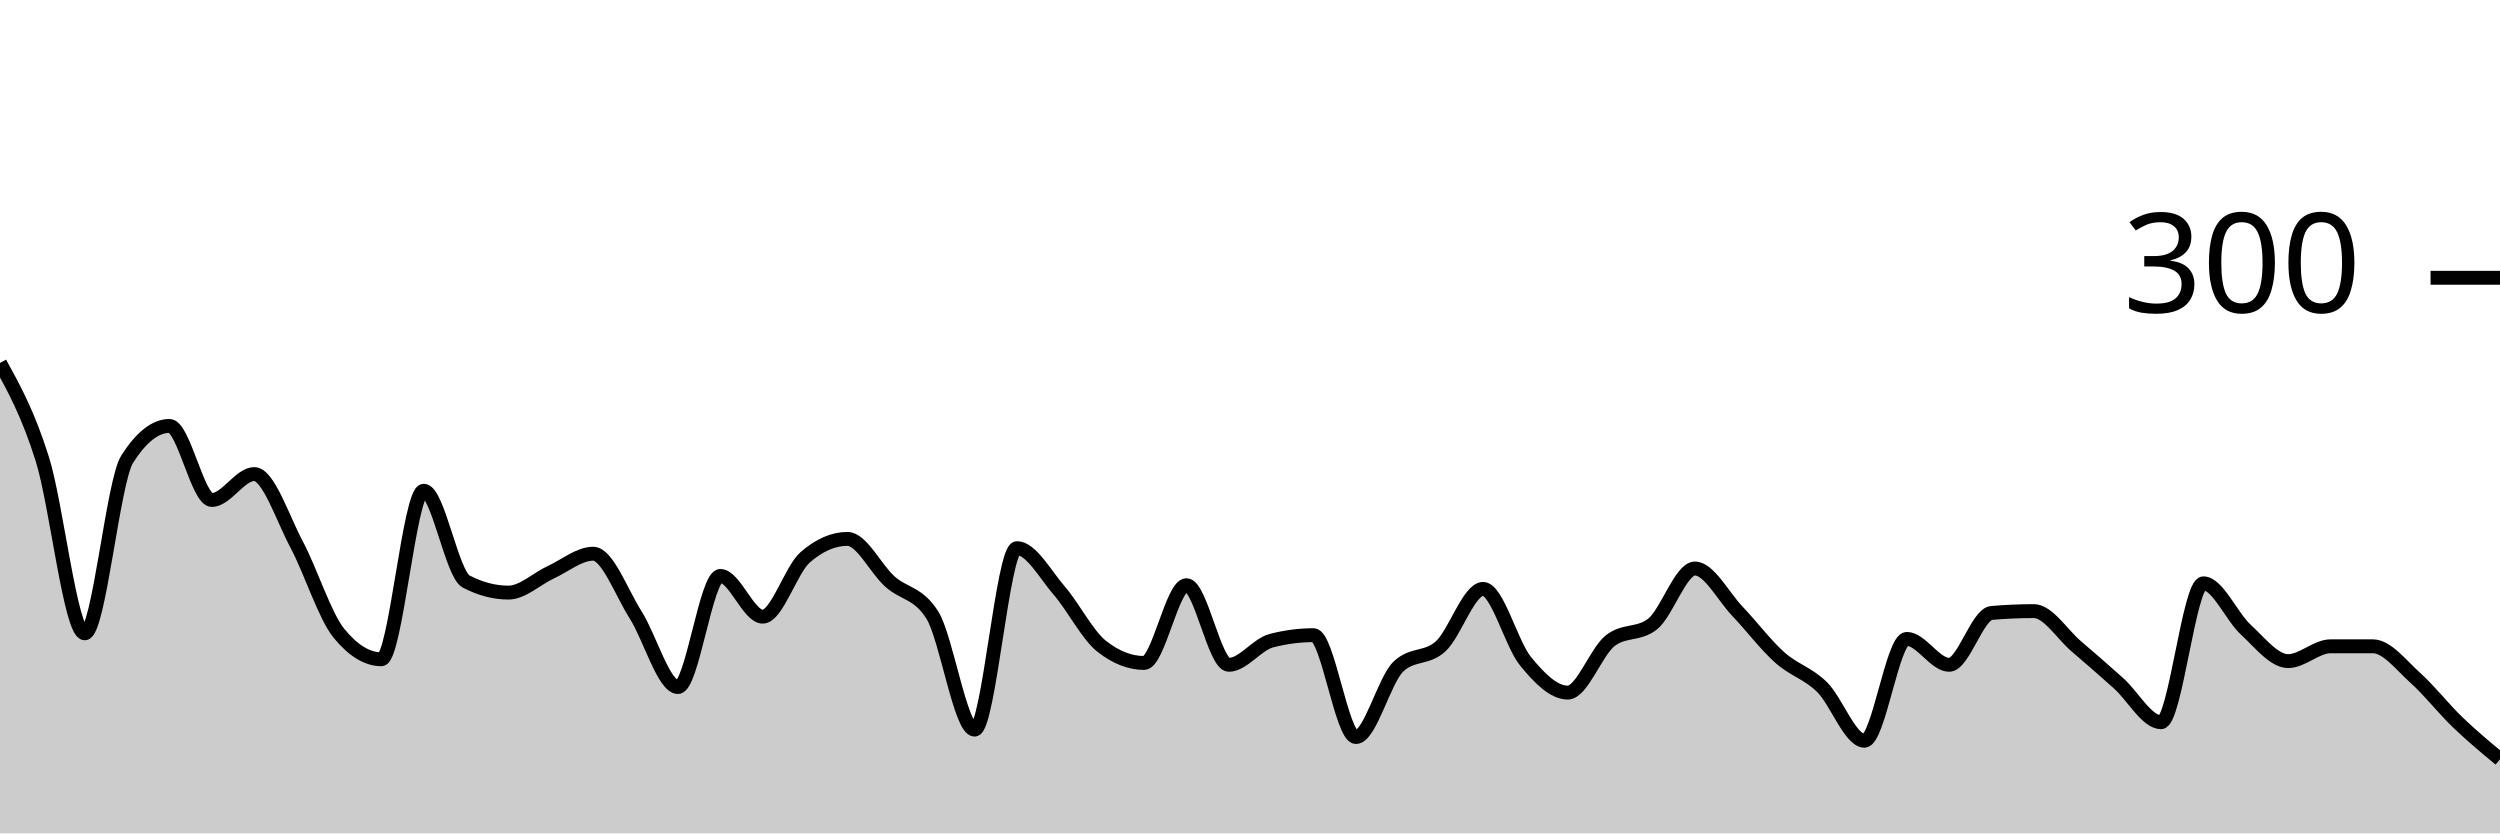
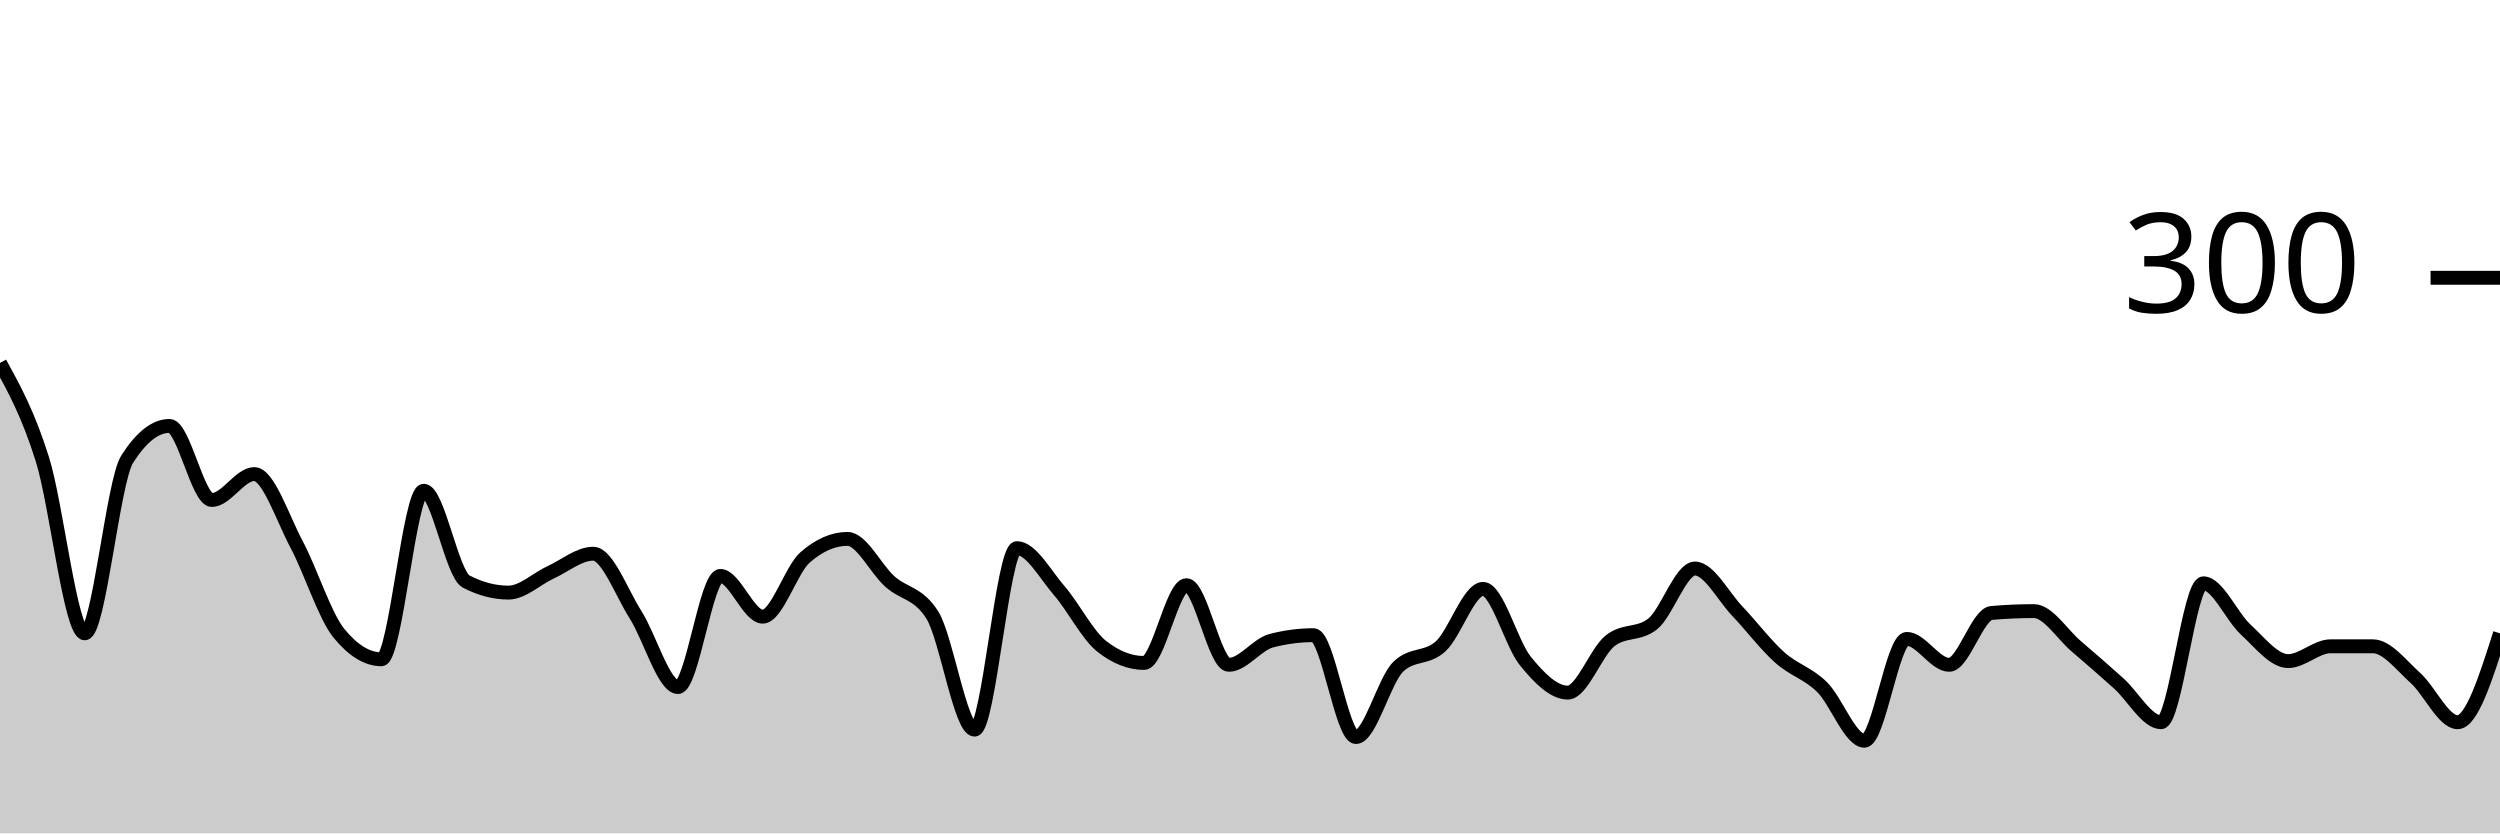
<svg xmlns="http://www.w3.org/2000/svg" viewBox="0 0 180 60">
  <g transform="translate(0,20)">
-     <path class="area" fill="rgba(0, 0, 0, 0.2)" d="M0,6.133C1.017,7.978,2.034,9.822,3.051,13.067C4.068,16.311,5.085,25.6,6.102,25.6C7.119,25.6,8.136,14.667,9.153,13.067C10.169,11.467,11.186,10.667,12.203,10.667C13.22,10.667,14.237,16,15.254,16C16.271,16,17.288,14.133,18.305,14.133C19.322,14.133,20.339,17.289,21.356,19.2C22.373,21.111,23.39,24.356,24.407,25.6C25.424,26.844,26.441,27.467,27.458,27.467C28.475,27.467,29.492,15.333,30.508,15.333C31.525,15.333,32.542,21.333,33.559,21.867C34.576,22.4,35.593,22.667,36.61,22.667C37.627,22.667,38.644,21.667,39.661,21.2C40.678,20.733,41.695,19.867,42.712,19.867C43.729,19.867,44.746,22.667,45.763,24.267C46.78,25.867,47.797,29.467,48.814,29.467C49.831,29.467,50.847,21.467,51.864,21.467C52.881,21.467,53.898,24.4,54.915,24.4C55.932,24.4,56.949,21.022,57.966,20.133C58.983,19.244,60,18.8,61.017,18.8C62.034,18.8,63.051,20.956,64.068,21.867C65.085,22.778,66.102,22.667,67.119,24.267C68.136,25.867,69.153,32.533,70.169,32.533C71.186,32.533,72.203,19.467,73.22,19.467C74.237,19.467,75.254,21.356,76.271,22.533C77.288,23.711,78.305,25.733,79.322,26.533C80.339,27.333,81.356,27.733,82.373,27.733C83.39,27.733,84.407,22.133,85.424,22.133C86.441,22.133,87.458,27.867,88.475,27.867C89.492,27.867,90.508,26.4,91.525,26.133C92.542,25.867,93.559,25.733,94.576,25.733C95.593,25.733,96.61,33.067,97.627,33.067C98.644,33.067,99.661,28.978,100.678,28C101.695,27.022,102.712,27.467,103.729,26.533C104.746,25.6,105.763,22.4,106.78,22.4C107.797,22.4,108.814,26.356,109.831,27.6C110.847,28.844,111.864,29.867,112.881,29.867C113.898,29.867,114.915,26.933,115.932,26.133C116.949,25.333,117.966,25.733,118.983,24.933C120,24.133,121.017,20.933,122.034,20.933C123.051,20.933,124.068,22.933,125.085,24C126.102,25.067,127.119,26.422,128.136,27.333C129.153,28.244,130.169,28.467,131.186,29.467C132.203,30.467,133.22,33.333,134.237,33.333C135.254,33.333,136.271,26,137.288,26C138.305,26,139.322,27.867,140.339,27.867C141.356,27.867,142.373,24.222,143.39,24.133C144.407,24.044,145.424,24,146.441,24C147.458,24,148.475,25.667,149.492,26.533C150.508,27.4,151.525,28.289,152.542,29.2C153.559,30.111,154.576,32,155.593,32C156.61,32,157.627,22,158.644,22C159.661,22,160.678,24.4,161.695,25.333C162.712,26.267,163.729,27.6,164.746,27.6C165.763,27.6,166.78,26.533,167.797,26.533C168.814,26.533,169.831,26.533,170.847,26.533C171.864,26.533,172.881,27.889,173.898,28.8C174.915,29.711,175.932,31.022,176.949,32C177.966,32.978,178.983,33.822,180,34.667L180,40C178.983,40,177.966,40,176.949,40C175.932,40,174.915,40,173.898,40C172.881,40,171.864,40,170.847,40C169.831,40,168.814,40,167.797,40C166.78,40,165.763,40,164.746,40C163.729,40,162.712,40,161.695,40C160.678,40,159.661,40,158.644,40C157.627,40,156.61,40,155.593,40C154.576,40,153.559,40,152.542,40C151.525,40,150.508,40,149.492,40C148.475,40,147.458,40,146.441,40C145.424,40,144.407,40,143.39,40C142.373,40,141.356,40,140.339,40C139.322,40,138.305,40,137.288,40C136.271,40,135.254,40,134.237,40C133.22,40,132.203,40,131.186,40C130.169,40,129.153,40,128.136,40C127.119,40,126.102,40,125.085,40C124.068,40,123.051,40,122.034,40C121.017,40,120,40,118.983,40C117.966,40,116.949,40,115.932,40C114.915,40,113.898,40,112.881,40C111.864,40,110.847,40,109.831,40C108.814,40,107.797,40,106.78,40C105.763,40,104.746,40,103.729,40C102.712,40,101.695,40,100.678,40C99.661,40,98.644,40,97.627,40C96.61,40,95.593,40,94.576,40C93.559,40,92.542,40,91.525,40C90.508,40,89.492,40,88.475,40C87.458,40,86.441,40,85.424,40C84.407,40,83.39,40,82.373,40C81.356,40,80.339,40,79.322,40C78.305,40,77.288,40,76.271,40C75.254,40,74.237,40,73.22,40C72.203,40,71.186,40,70.169,40C69.153,40,68.136,40,67.119,40C66.102,40,65.085,40,64.068,40C63.051,40,62.034,40,61.017,40C60,40,58.983,40,57.966,40C56.949,40,55.932,40,54.915,40C53.898,40,52.881,40,51.864,40C50.847,40,49.831,40,48.814,40C47.797,40,46.78,40,45.763,40C44.746,40,43.729,40,42.712,40C41.695,40,40.678,40,39.661,40C38.644,40,37.627,40,36.61,40C35.593,40,34.576,40,33.559,40C32.542,40,31.525,40,30.508,40C29.492,40,28.475,40,27.458,40C26.441,40,25.424,40,24.407,40C23.39,40,22.373,40,21.356,40C20.339,40,19.322,40,18.305,40C17.288,40,16.271,40,15.254,40C14.237,40,13.22,40,12.203,40C11.186,40,10.169,40,9.153,40C8.136,40,7.119,40,6.102,40C5.085,40,4.068,40,3.051,40C2.034,40,1.017,40,0,40Z" />
-     <path class="line" stroke="black" fill="none" d="M0,6.133C1.017,7.978,2.034,9.822,3.051,13.067C4.068,16.311,5.085,25.6,6.102,25.6C7.119,25.6,8.136,14.667,9.153,13.067C10.169,11.467,11.186,10.667,12.203,10.667C13.22,10.667,14.237,16,15.254,16C16.271,16,17.288,14.133,18.305,14.133C19.322,14.133,20.339,17.289,21.356,19.2C22.373,21.111,23.39,24.356,24.407,25.6C25.424,26.844,26.441,27.467,27.458,27.467C28.475,27.467,29.492,15.333,30.508,15.333C31.525,15.333,32.542,21.333,33.559,21.867C34.576,22.4,35.593,22.667,36.61,22.667C37.627,22.667,38.644,21.667,39.661,21.2C40.678,20.733,41.695,19.867,42.712,19.867C43.729,19.867,44.746,22.667,45.763,24.267C46.78,25.867,47.797,29.467,48.814,29.467C49.831,29.467,50.847,21.467,51.864,21.467C52.881,21.467,53.898,24.4,54.915,24.4C55.932,24.4,56.949,21.022,57.966,20.133C58.983,19.244,60,18.8,61.017,18.8C62.034,18.8,63.051,20.956,64.068,21.867C65.085,22.778,66.102,22.667,67.119,24.267C68.136,25.867,69.153,32.533,70.169,32.533C71.186,32.533,72.203,19.467,73.22,19.467C74.237,19.467,75.254,21.356,76.271,22.533C77.288,23.711,78.305,25.733,79.322,26.533C80.339,27.333,81.356,27.733,82.373,27.733C83.39,27.733,84.407,22.133,85.424,22.133C86.441,22.133,87.458,27.867,88.475,27.867C89.492,27.867,90.508,26.4,91.525,26.133C92.542,25.867,93.559,25.733,94.576,25.733C95.593,25.733,96.61,33.067,97.627,33.067C98.644,33.067,99.661,28.978,100.678,28C101.695,27.022,102.712,27.467,103.729,26.533C104.746,25.6,105.763,22.4,106.78,22.4C107.797,22.4,108.814,26.356,109.831,27.6C110.847,28.844,111.864,29.867,112.881,29.867C113.898,29.867,114.915,26.933,115.932,26.133C116.949,25.333,117.966,25.733,118.983,24.933C120,24.133,121.017,20.933,122.034,20.933C123.051,20.933,124.068,22.933,125.085,24C126.102,25.067,127.119,26.422,128.136,27.333C129.153,28.244,130.169,28.467,131.186,29.467C132.203,30.467,133.22,33.333,134.237,33.333C135.254,33.333,136.271,26,137.288,26C138.305,26,139.322,27.867,140.339,27.867C141.356,27.867,142.373,24.222,143.39,24.133C144.407,24.044,145.424,24,146.441,24C147.458,24,148.475,25.667,149.492,26.533C150.508,27.4,151.525,28.289,152.542,29.2C153.559,30.111,154.576,32,155.593,32C156.61,32,157.627,22,158.644,22C159.661,22,160.678,24.4,161.695,25.333C162.712,26.267,163.729,27.6,164.746,27.6C165.763,27.6,166.78,26.533,167.797,26.533C168.814,26.533,169.831,26.533,170.847,26.533C171.864,26.533,172.881,27.889,173.898,28.8C174.915,29.711,175.932,31.022,176.949,32C177.966,32.978,178.983,33.822,180,34.667" />
+     <path class="area" fill="rgba(0, 0, 0, 0.2)" d="M0,6.133C1.017,7.978,2.034,9.822,3.051,13.067C4.068,16.311,5.085,25.6,6.102,25.6C7.119,25.6,8.136,14.667,9.153,13.067C10.169,11.467,11.186,10.667,12.203,10.667C13.22,10.667,14.237,16,15.254,16C16.271,16,17.288,14.133,18.305,14.133C19.322,14.133,20.339,17.289,21.356,19.2C22.373,21.111,23.39,24.356,24.407,25.6C25.424,26.844,26.441,27.467,27.458,27.467C28.475,27.467,29.492,15.333,30.508,15.333C31.525,15.333,32.542,21.333,33.559,21.867C34.576,22.4,35.593,22.667,36.61,22.667C37.627,22.667,38.644,21.667,39.661,21.2C40.678,20.733,41.695,19.867,42.712,19.867C43.729,19.867,44.746,22.667,45.763,24.267C46.78,25.867,47.797,29.467,48.814,29.467C49.831,29.467,50.847,21.467,51.864,21.467C52.881,21.467,53.898,24.4,54.915,24.4C55.932,24.4,56.949,21.022,57.966,20.133C58.983,19.244,60,18.8,61.017,18.8C62.034,18.8,63.051,20.956,64.068,21.867C65.085,22.778,66.102,22.667,67.119,24.267C68.136,25.867,69.153,32.533,70.169,32.533C71.186,32.533,72.203,19.467,73.22,19.467C74.237,19.467,75.254,21.356,76.271,22.533C77.288,23.711,78.305,25.733,79.322,26.533C80.339,27.333,81.356,27.733,82.373,27.733C83.39,27.733,84.407,22.133,85.424,22.133C86.441,22.133,87.458,27.867,88.475,27.867C89.492,27.867,90.508,26.4,91.525,26.133C92.542,25.867,93.559,25.733,94.576,25.733C95.593,25.733,96.61,33.067,97.627,33.067C98.644,33.067,99.661,28.978,100.678,28C101.695,27.022,102.712,27.467,103.729,26.533C104.746,25.6,105.763,22.4,106.78,22.4C107.797,22.4,108.814,26.356,109.831,27.6C110.847,28.844,111.864,29.867,112.881,29.867C113.898,29.867,114.915,26.933,115.932,26.133C116.949,25.333,117.966,25.733,118.983,24.933C120,24.133,121.017,20.933,122.034,20.933C123.051,20.933,124.068,22.933,125.085,24C126.102,25.067,127.119,26.422,128.136,27.333C129.153,28.244,130.169,28.467,131.186,29.467C132.203,30.467,133.22,33.333,134.237,33.333C135.254,33.333,136.271,26,137.288,26C138.305,26,139.322,27.867,140.339,27.867C141.356,27.867,142.373,24.222,143.39,24.133C144.407,24.044,145.424,24,146.441,24C147.458,24,148.475,25.667,149.492,26.533C150.508,27.4,151.525,28.289,152.542,29.2C153.559,30.111,154.576,32,155.593,32C156.61,32,157.627,22,158.644,22C159.661,22,160.678,24.4,161.695,25.333C162.712,26.267,163.729,27.6,164.746,27.6C165.763,27.6,166.78,26.533,167.797,26.533C168.814,26.533,169.831,26.533,170.847,26.533C171.864,26.533,172.881,27.889,173.898,28.8C174.915,29.711,175.932,32,176.949,32C177.966,32,178.983,28.8,180,25.6L180,40C178.983,40,177.966,40,176.949,40C175.932,40,174.915,40,173.898,40C172.881,40,171.864,40,170.847,40C169.831,40,168.814,40,167.797,40C166.78,40,165.763,40,164.746,40C163.729,40,162.712,40,161.695,40C160.678,40,159.661,40,158.644,40C157.627,40,156.61,40,155.593,40C154.576,40,153.559,40,152.542,40C151.525,40,150.508,40,149.492,40C148.475,40,147.458,40,146.441,40C145.424,40,144.407,40,143.39,40C142.373,40,141.356,40,140.339,40C139.322,40,138.305,40,137.288,40C136.271,40,135.254,40,134.237,40C133.22,40,132.203,40,131.186,40C130.169,40,129.153,40,128.136,40C127.119,40,126.102,40,125.085,40C124.068,40,123.051,40,122.034,40C121.017,40,120,40,118.983,40C117.966,40,116.949,40,115.932,40C114.915,40,113.898,40,112.881,40C111.864,40,110.847,40,109.831,40C108.814,40,107.797,40,106.78,40C105.763,40,104.746,40,103.729,40C102.712,40,101.695,40,100.678,40C99.661,40,98.644,40,97.627,40C96.61,40,95.593,40,94.576,40C93.559,40,92.542,40,91.525,40C90.508,40,89.492,40,88.475,40C87.458,40,86.441,40,85.424,40C84.407,40,83.39,40,82.373,40C81.356,40,80.339,40,79.322,40C78.305,40,77.288,40,76.271,40C75.254,40,74.237,40,73.22,40C72.203,40,71.186,40,70.169,40C69.153,40,68.136,40,67.119,40C66.102,40,65.085,40,64.068,40C63.051,40,62.034,40,61.017,40C60,40,58.983,40,57.966,40C56.949,40,55.932,40,54.915,40C53.898,40,52.881,40,51.864,40C50.847,40,49.831,40,48.814,40C47.797,40,46.78,40,45.763,40C44.746,40,43.729,40,42.712,40C41.695,40,40.678,40,39.661,40C38.644,40,37.627,40,36.61,40C35.593,40,34.576,40,33.559,40C32.542,40,31.525,40,30.508,40C29.492,40,28.475,40,27.458,40C26.441,40,25.424,40,24.407,40C23.39,40,22.373,40,21.356,40C20.339,40,19.322,40,18.305,40C17.288,40,16.271,40,15.254,40C14.237,40,13.22,40,12.203,40C11.186,40,10.169,40,9.153,40C8.136,40,7.119,40,6.102,40C5.085,40,4.068,40,3.051,40C2.034,40,1.017,40,0,40Z" />
+     <path class="line" stroke="black" fill="none" d="M0,6.133C1.017,7.978,2.034,9.822,3.051,13.067C4.068,16.311,5.085,25.6,6.102,25.6C7.119,25.6,8.136,14.667,9.153,13.067C10.169,11.467,11.186,10.667,12.203,10.667C13.22,10.667,14.237,16,15.254,16C16.271,16,17.288,14.133,18.305,14.133C19.322,14.133,20.339,17.289,21.356,19.2C22.373,21.111,23.39,24.356,24.407,25.6C25.424,26.844,26.441,27.467,27.458,27.467C28.475,27.467,29.492,15.333,30.508,15.333C31.525,15.333,32.542,21.333,33.559,21.867C34.576,22.4,35.593,22.667,36.61,22.667C37.627,22.667,38.644,21.667,39.661,21.2C40.678,20.733,41.695,19.867,42.712,19.867C43.729,19.867,44.746,22.667,45.763,24.267C46.78,25.867,47.797,29.467,48.814,29.467C49.831,29.467,50.847,21.467,51.864,21.467C52.881,21.467,53.898,24.4,54.915,24.4C55.932,24.4,56.949,21.022,57.966,20.133C58.983,19.244,60,18.8,61.017,18.8C62.034,18.8,63.051,20.956,64.068,21.867C65.085,22.778,66.102,22.667,67.119,24.267C68.136,25.867,69.153,32.533,70.169,32.533C71.186,32.533,72.203,19.467,73.22,19.467C74.237,19.467,75.254,21.356,76.271,22.533C77.288,23.711,78.305,25.733,79.322,26.533C80.339,27.333,81.356,27.733,82.373,27.733C83.39,27.733,84.407,22.133,85.424,22.133C86.441,22.133,87.458,27.867,88.475,27.867C89.492,27.867,90.508,26.4,91.525,26.133C92.542,25.867,93.559,25.733,94.576,25.733C95.593,25.733,96.61,33.067,97.627,33.067C98.644,33.067,99.661,28.978,100.678,28C101.695,27.022,102.712,27.467,103.729,26.533C104.746,25.6,105.763,22.4,106.78,22.4C107.797,22.4,108.814,26.356,109.831,27.6C110.847,28.844,111.864,29.867,112.881,29.867C113.898,29.867,114.915,26.933,115.932,26.133C116.949,25.333,117.966,25.733,118.983,24.933C120,24.133,121.017,20.933,122.034,20.933C123.051,20.933,124.068,22.933,125.085,24C126.102,25.067,127.119,26.422,128.136,27.333C129.153,28.244,130.169,28.467,131.186,29.467C132.203,30.467,133.22,33.333,134.237,33.333C135.254,33.333,136.271,26,137.288,26C138.305,26,139.322,27.867,140.339,27.867C141.356,27.867,142.373,24.222,143.39,24.133C144.407,24.044,145.424,24,146.441,24C147.458,24,148.475,25.667,149.492,26.533C150.508,27.4,151.525,28.289,152.542,29.2C153.559,30.111,154.576,32,155.593,32C156.61,32,157.627,22,158.644,22C159.661,22,160.678,24.4,161.695,25.333C162.712,26.267,163.729,27.6,164.746,27.6C165.763,27.6,166.78,26.533,167.797,26.533C168.814,26.533,169.831,26.533,170.847,26.533C171.864,26.533,172.881,27.889,173.898,28.8C174.915,29.711,175.932,32,176.949,32C177.966,32,178.983,28.8,180,25.6" />
    <path class="axis-ceiling" stroke-width="1" stroke="black" fill="none" d="M175,0L180,0" />
    <text class="axis-ceiling-label" font-family="sans-serif" text-anchor="end" font-size="10px" x="170" y="2.5">300</text>
  </g>
</svg>
